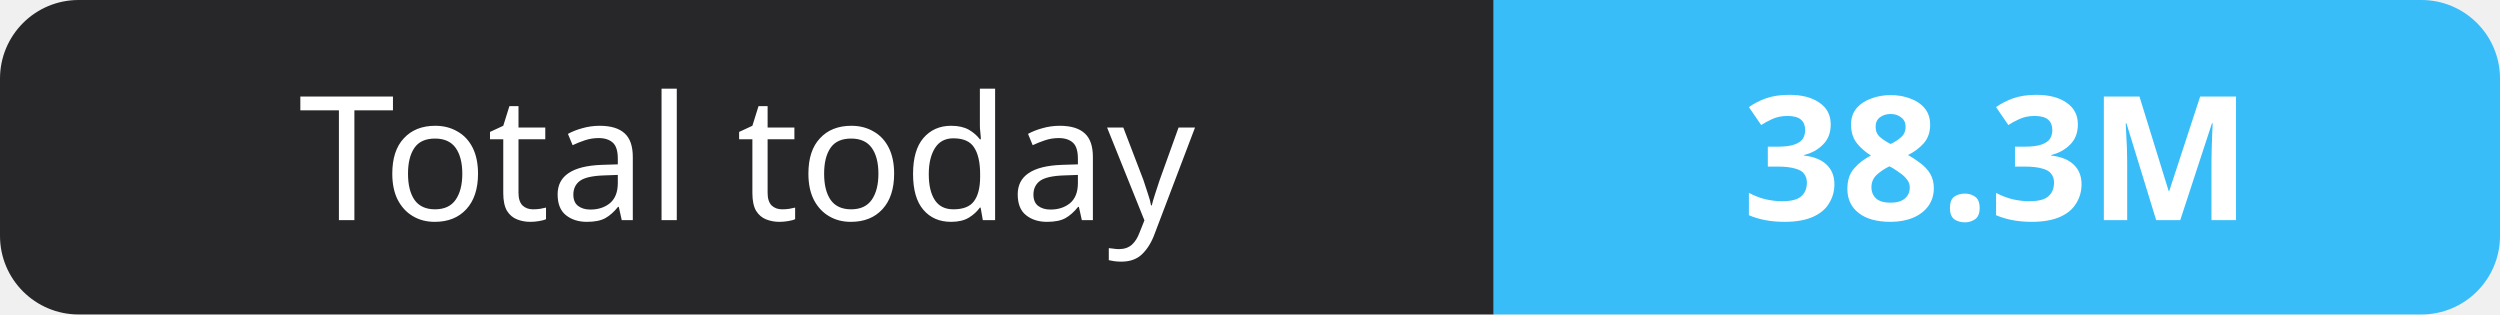
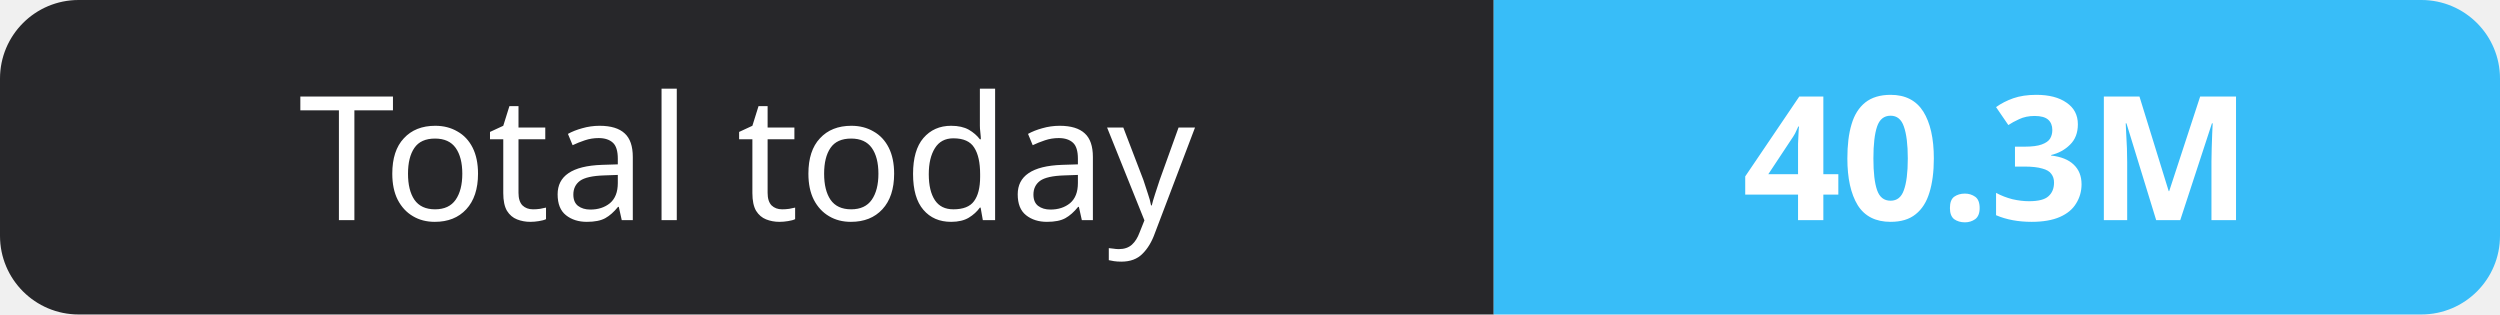
- <svg xmlns="http://www.w3.org/2000/svg" width="159" height="20" role="img" aria-label="Total today: 38.3M">
+ <svg xmlns="http://www.w3.org/2000/svg" width="159" height="20" role="img" aria-label="Total today: 40.3M">
  <clipPath id="r">
    <rect width="159" height="20" rx="5" fill="#fff" />
  </clipPath>
  <g clip-path="url(#r)">
    <rect width="95" height="20" fill="#27272a" />
    <rect x="95" width="64" height="20" fill="#38bdf8" />
  </g>
  <g fill="#fff" text-anchor="middle" font-family="Verdana,Geneva,sans-serif" font-size="11">
    <text x="47.5" y="14">Total today</text>
-     <text x="127.0" y="14" font-weight="700">38.3M</text>
+     <text x="127.0" y="14" font-weight="700">40.3M</text>
  </g>
</svg>
